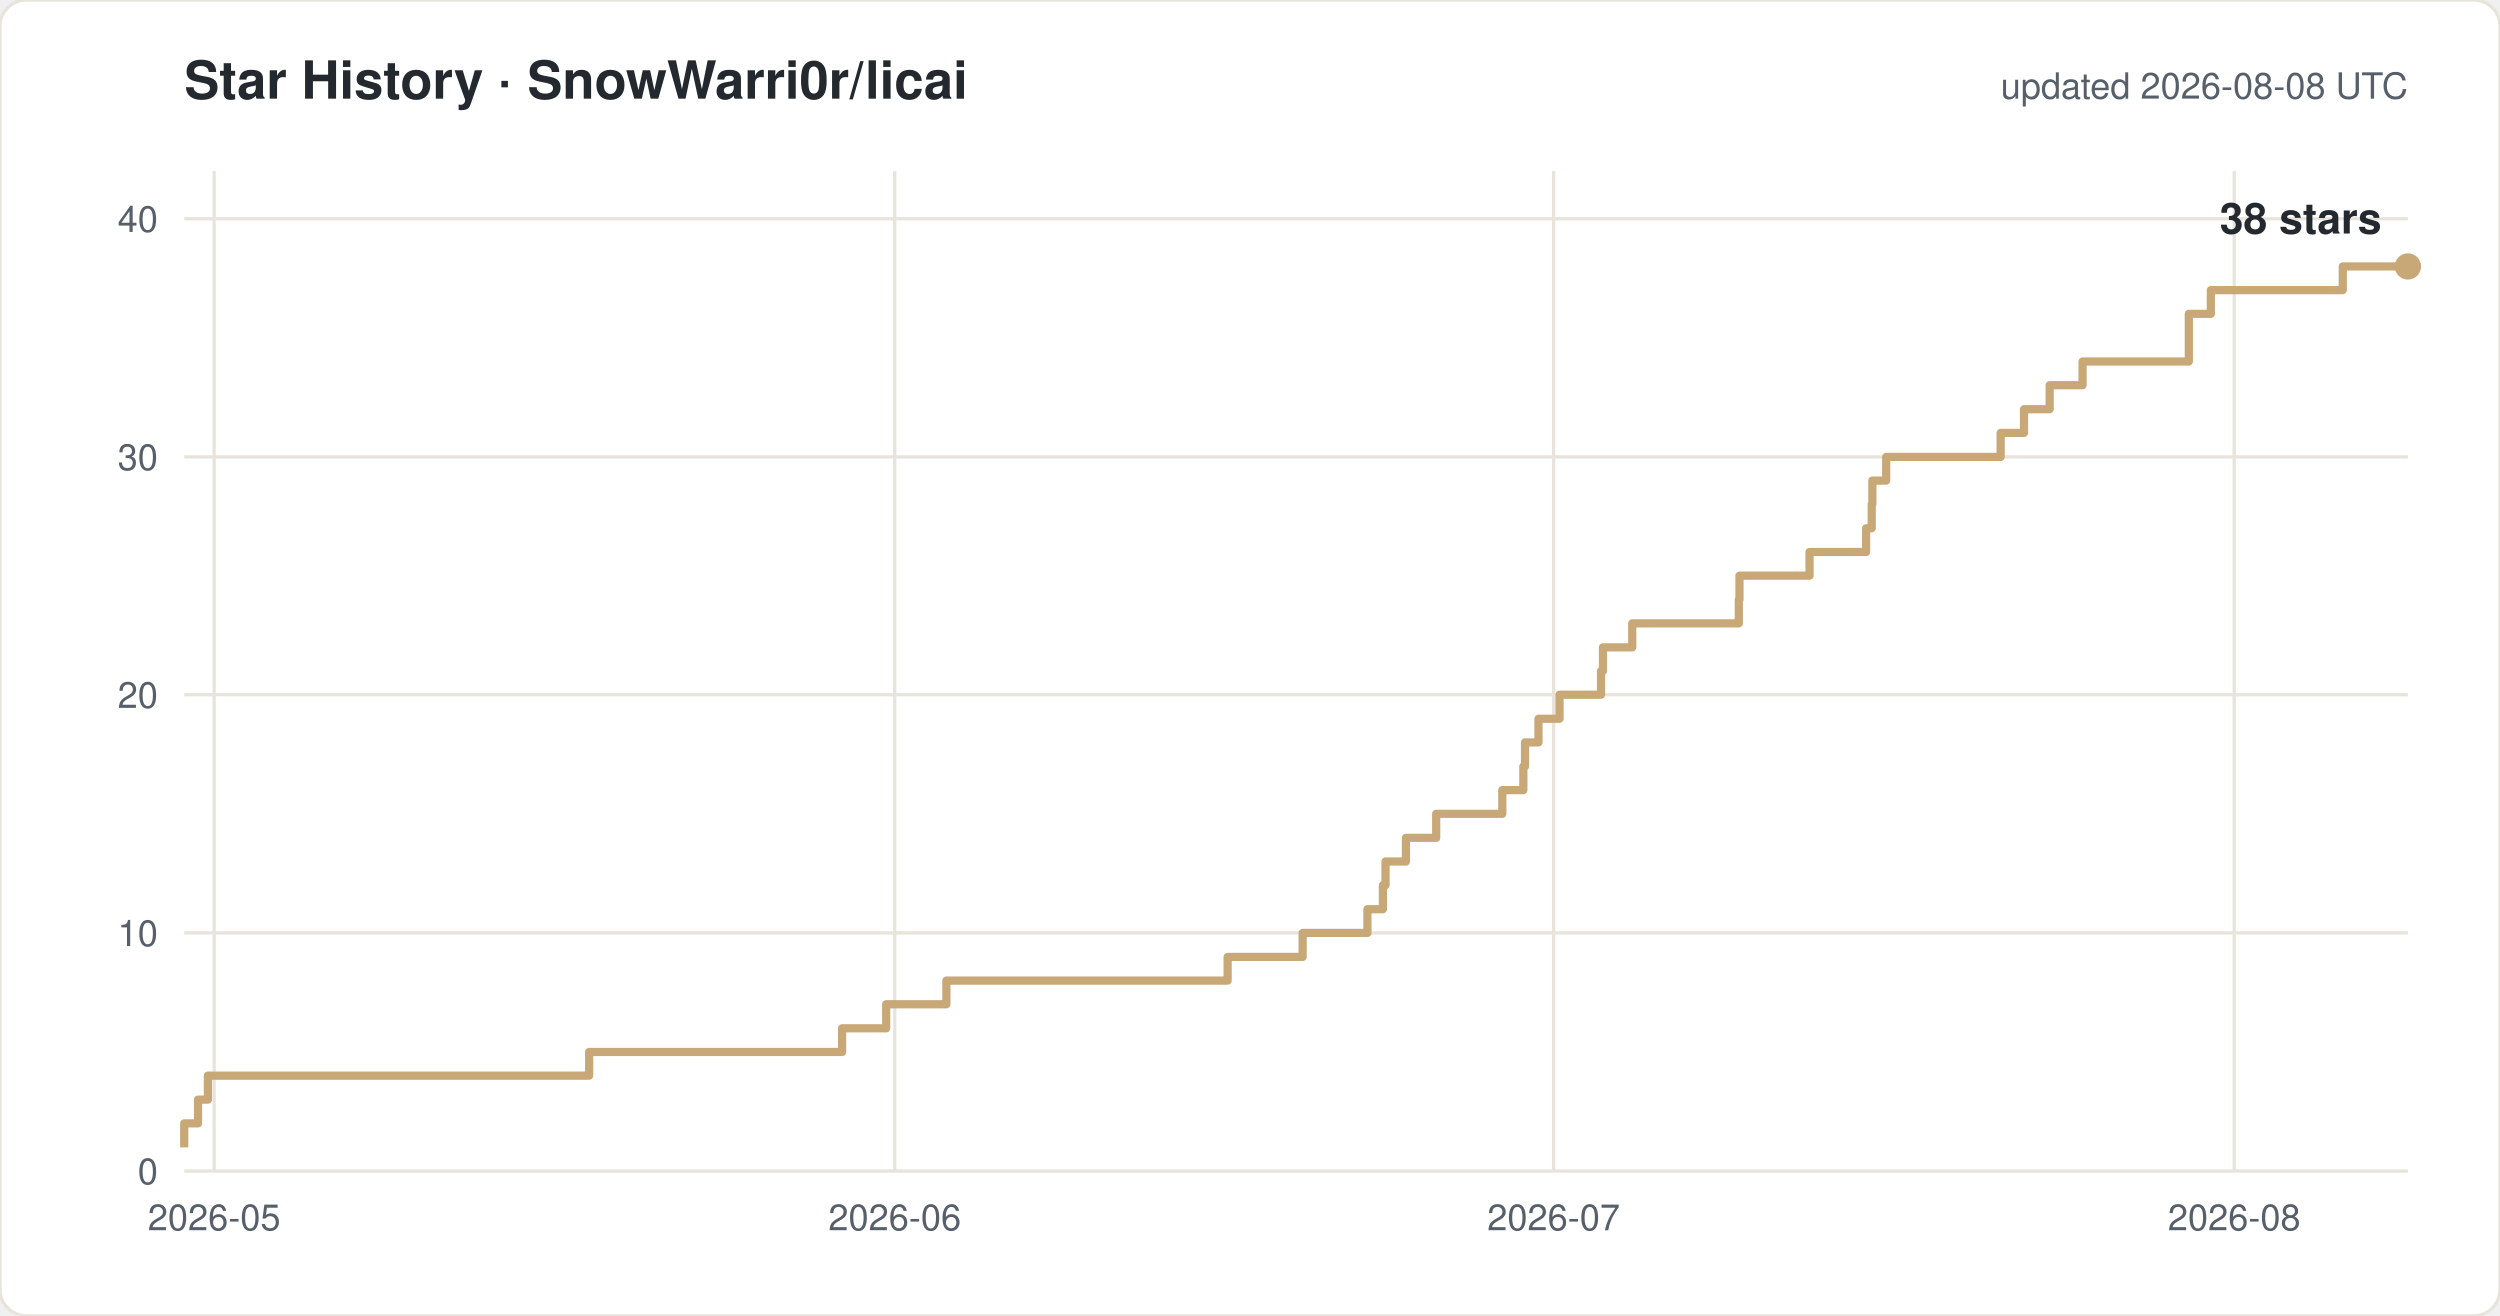
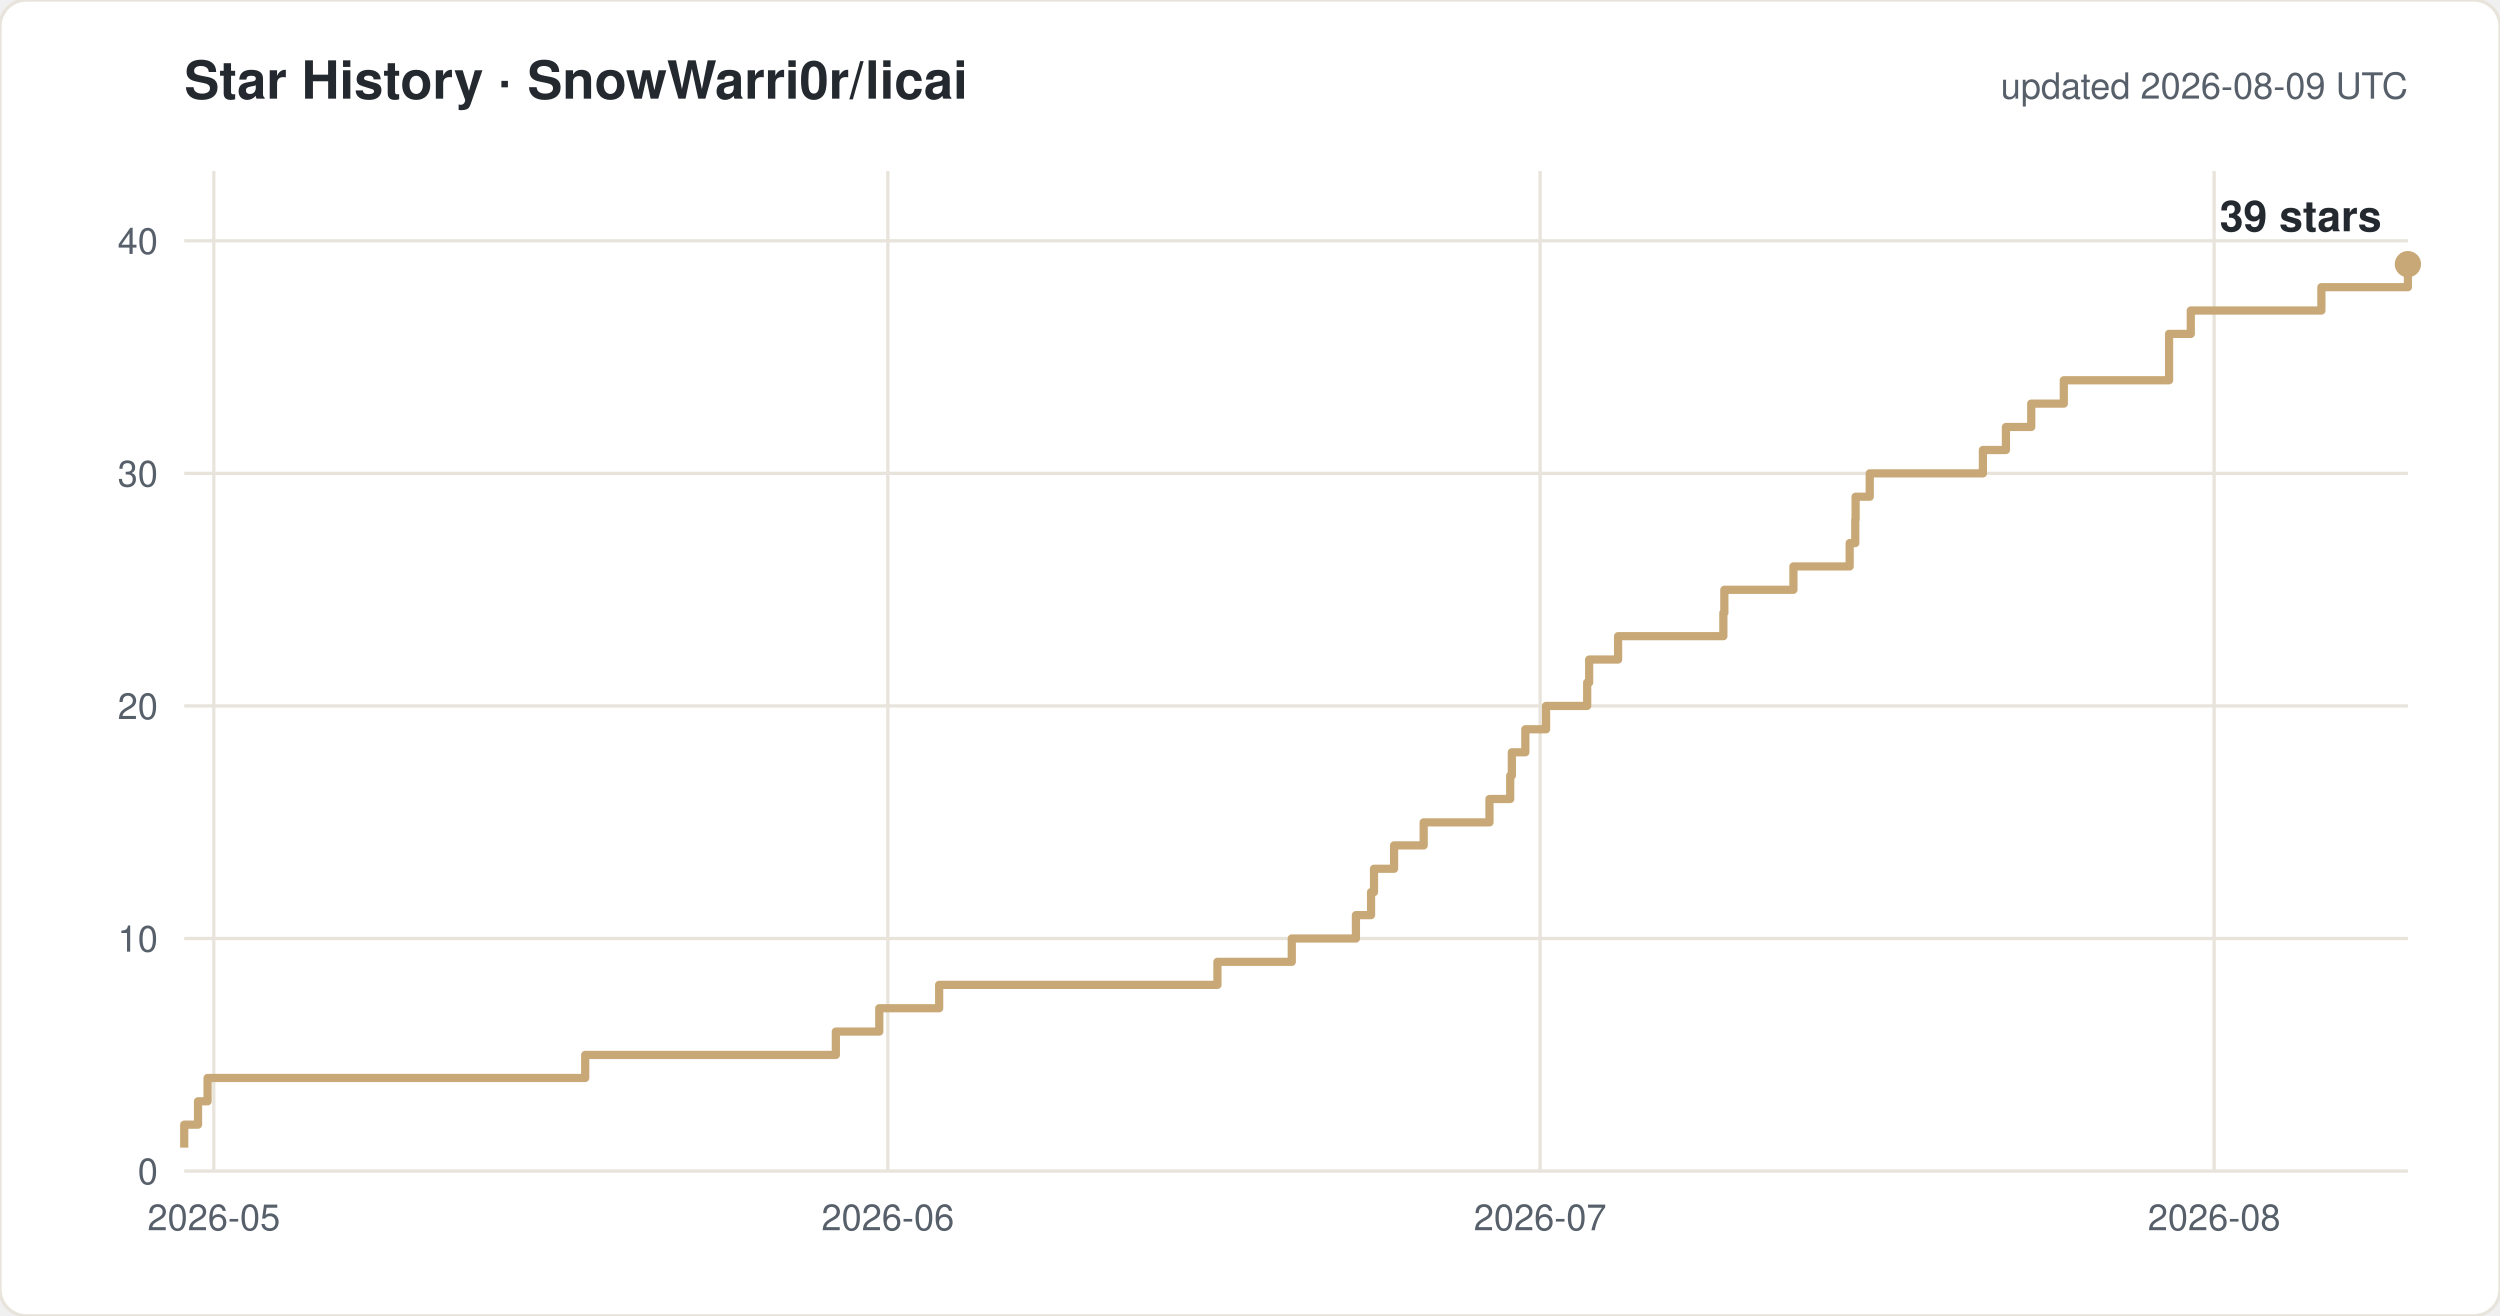
<svg xmlns="http://www.w3.org/2000/svg" width="760" height="400" viewBox="0 0 760 400" font-family="-apple-system,Segoe UI,Helvetica,Arial,sans-serif">
  <rect width="760" height="400" rx="8" fill="#ffffff" stroke="#e8e4dc" />
  <text x="56" y="30" font-size="16" font-weight="600" fill="#24292f">Star History · SnowWarri0r/licai</text>
-   <text x="732" y="30" font-size="11" fill="#57606a" text-anchor="end">updated 2026-08-08 UTC</text>
+   <text x="732" y="30" font-size="11" fill="#57606a" text-anchor="end">updated 2026-08-09 UTC</text>
  <line x1="56" y1="356.0" x2="732" y2="356.0" stroke="#e8e4dc" />
  <text x="48" y="360.0" font-size="11" fill="#57606a" text-anchor="end">0</text>
-   <line x1="56" y1="283.6" x2="732" y2="283.6" stroke="#e8e4dc" />
-   <text x="48" y="287.6" font-size="11" fill="#57606a" text-anchor="end">10</text>
-   <line x1="56" y1="211.2" x2="732" y2="211.2" stroke="#e8e4dc" />
-   <text x="48" y="215.2" font-size="11" fill="#57606a" text-anchor="end">20</text>
-   <line x1="56" y1="138.9" x2="732" y2="138.9" stroke="#e8e4dc" />
-   <text x="48" y="142.9" font-size="11" fill="#57606a" text-anchor="end">30</text>
-   <line x1="56" y1="66.5" x2="732" y2="66.5" stroke="#e8e4dc" />
-   <text x="48" y="70.5" font-size="11" fill="#57606a" text-anchor="end">40</text>
-   <line x1="65.1" y1="52" x2="65.1" y2="356" stroke="#e8e4dc" />
-   <text x="65.1" y="374" font-size="11" fill="#57606a" text-anchor="middle">2026-05</text>
-   <line x1="272.0" y1="52" x2="272.0" y2="356" stroke="#e8e4dc" />
-   <text x="272.0" y="374" font-size="11" fill="#57606a" text-anchor="middle">2026-06</text>
-   <line x1="472.3" y1="52" x2="472.3" y2="356" stroke="#e8e4dc" />
-   <text x="472.3" y="374" font-size="11" fill="#57606a" text-anchor="middle">2026-07</text>
-   <line x1="679.2" y1="52" x2="679.2" y2="356" stroke="#e8e4dc" />
-   <text x="679.2" y="374" font-size="11" fill="#57606a" text-anchor="middle">2026-08</text>
-   <path d="M 56.0 348.8 H 56.0 V 341.5 H 60.2 V 334.3 H 63.2 V 327.0 H 179.1 V 319.8 H 256.0 V 312.6 H 269.4 V 305.3 H 287.7 V 298.1 H 373.2 V 290.9 H 396.0 V 283.6 H 415.7 V 276.4 H 420.4 V 269.1 H 421.2 V 261.9 H 427.4 V 254.7 H 436.6 V 247.4 H 456.7 V 240.2 H 463.1 V 233.0 H 463.6 V 225.7 H 467.7 V 218.5 H 474.1 V 211.2 H 486.7 V 204.0 H 487.3 V 196.8 H 496.2 V 189.5 H 528.6 V 182.3 H 528.8 V 175.0 H 550.1 V 167.8 H 567.3 V 160.6 H 569.0 V 153.3 H 569.2 V 146.1 H 573.4 V 138.9 H 608.2 V 131.6 H 615.3 V 124.4 H 623.1 V 117.1 H 633.1 V 109.9 H 665.4 V 95.4 H 672.1 V 88.2 H 712.2 V 81.0 H 732.0" fill="none" stroke="#c8a876" stroke-width="2.5" stroke-linejoin="round" />
-   <circle cx="732.0" cy="81.0" r="4" fill="#c8a876" />
-   <text x="724.0" y="71.0" font-size="13" font-weight="600" fill="#24292f" text-anchor="end">38 stars</text>
+   <line x1="56" y1="285.3" x2="732" y2="285.3" stroke="#e8e4dc" />
+   <text x="48" y="289.3" font-size="11" fill="#57606a" text-anchor="end">10</text>
+   <line x1="56" y1="214.6" x2="732" y2="214.6" stroke="#e8e4dc" />
+   <text x="48" y="218.6" font-size="11" fill="#57606a" text-anchor="end">20</text>
+   <line x1="56" y1="143.9" x2="732" y2="143.9" stroke="#e8e4dc" />
+   <text x="48" y="147.9" font-size="11" fill="#57606a" text-anchor="end">30</text>
+   <line x1="56" y1="73.2" x2="732" y2="73.2" stroke="#e8e4dc" />
+   <text x="48" y="77.2" font-size="11" fill="#57606a" text-anchor="end">40</text>
+   <line x1="65.0" y1="52" x2="65.0" y2="356" stroke="#e8e4dc" />
+   <text x="65.0" y="374" font-size="11" fill="#57606a" text-anchor="middle">2026-05</text>
+   <line x1="269.9" y1="52" x2="269.9" y2="356" stroke="#e8e4dc" />
+   <text x="269.9" y="374" font-size="11" fill="#57606a" text-anchor="middle">2026-06</text>
+   <line x1="468.2" y1="52" x2="468.2" y2="356" stroke="#e8e4dc" />
+   <text x="468.2" y="374" font-size="11" fill="#57606a" text-anchor="middle">2026-07</text>
+   <line x1="673.1" y1="52" x2="673.1" y2="356" stroke="#e8e4dc" />
+   <text x="673.1" y="374" font-size="11" fill="#57606a" text-anchor="middle">2026-08</text>
+   <path d="M 56.0 348.9 H 56.0 V 341.9 H 60.2 V 334.8 H 63.1 V 327.7 H 177.9 V 320.7 H 254.1 V 313.6 H 267.3 V 306.5 H 285.5 V 299.4 H 370.1 V 292.4 H 392.7 V 285.3 H 412.2 V 278.2 H 416.8 V 271.2 H 417.7 V 264.1 H 423.8 V 257.0 H 432.8 V 250.0 H 452.8 V 242.9 H 459.1 V 235.8 H 459.6 V 228.7 H 463.7 V 221.7 H 470.0 V 214.6 H 482.5 V 207.5 H 483.1 V 200.5 H 491.9 V 193.4 H 523.9 V 186.3 H 524.2 V 179.3 H 545.2 V 172.2 H 562.3 V 165.1 H 564.0 V 158.0 H 564.1 V 151.0 H 568.4 V 143.9 H 602.8 V 136.8 H 609.8 V 129.8 H 617.5 V 122.7 H 627.4 V 115.6 H 659.4 V 101.5 H 666.0 V 94.4 H 705.7 V 87.3 H 732.0 V 80.3 H 732.0" fill="none" stroke="#c8a876" stroke-width="2.5" stroke-linejoin="round" />
+   <circle cx="732.0" cy="80.3" r="4" fill="#c8a876" />
+   <text x="724.0" y="70.3" font-size="13" font-weight="600" fill="#24292f" text-anchor="end">39 stars</text>
</svg>
